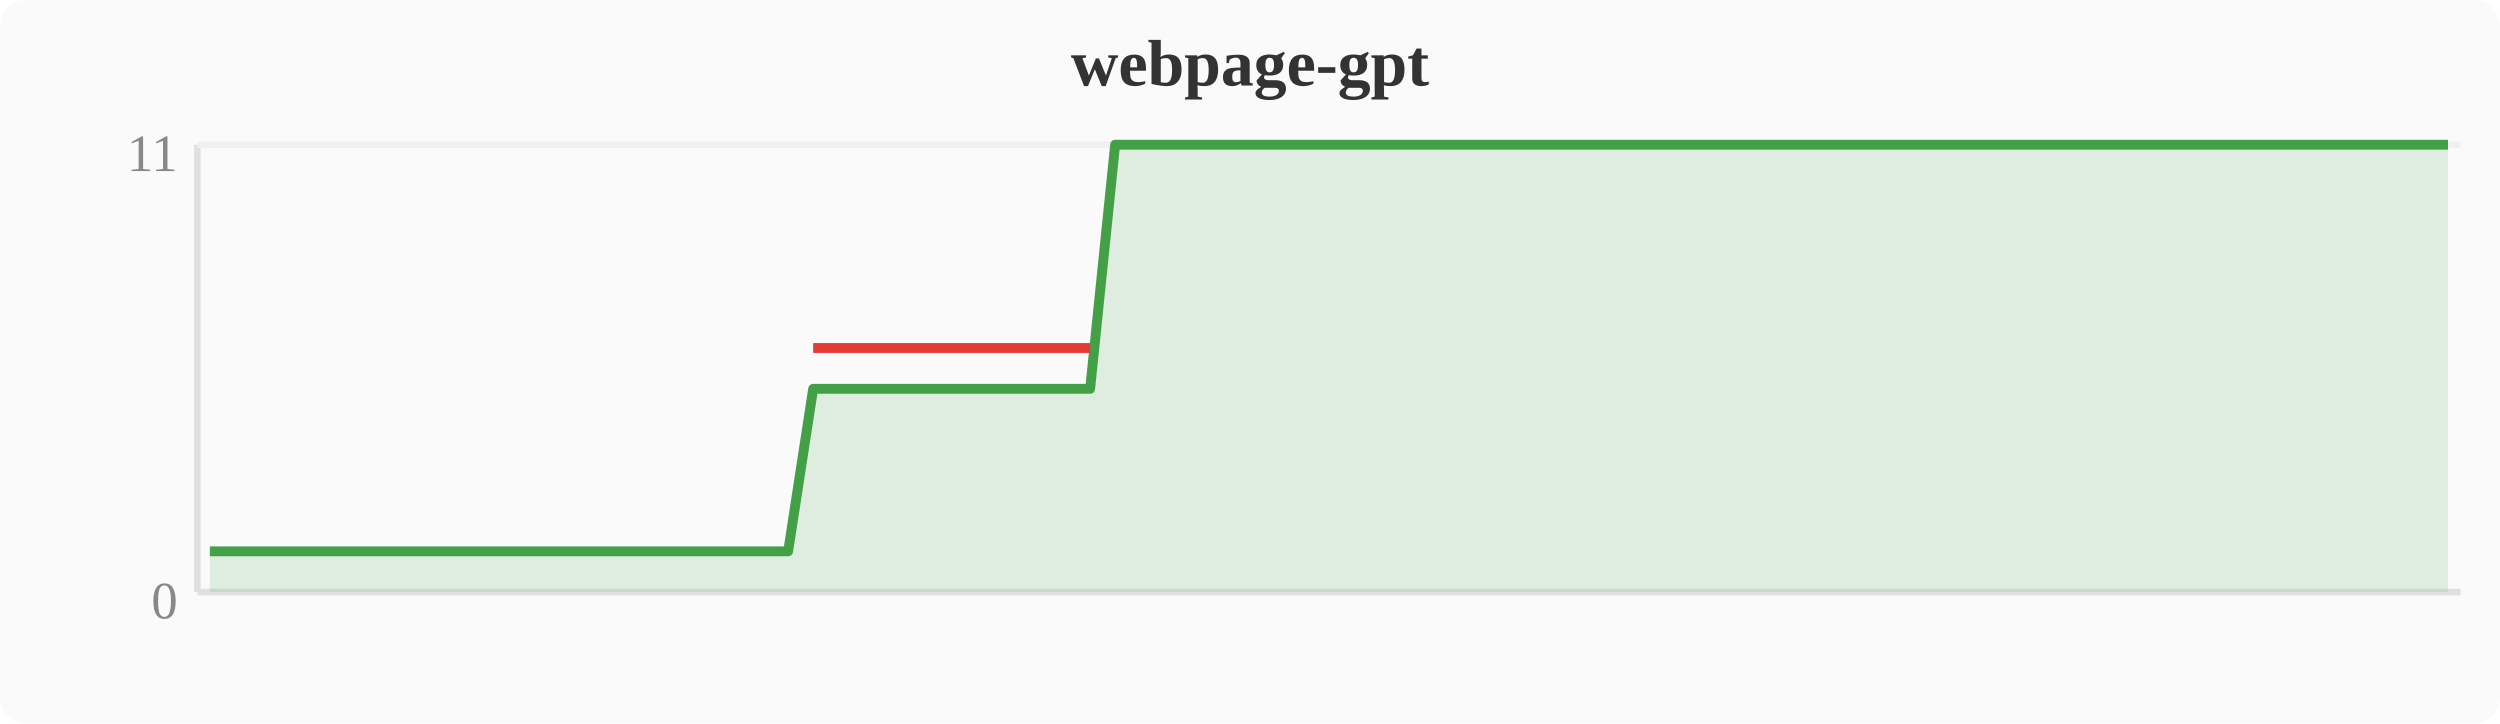
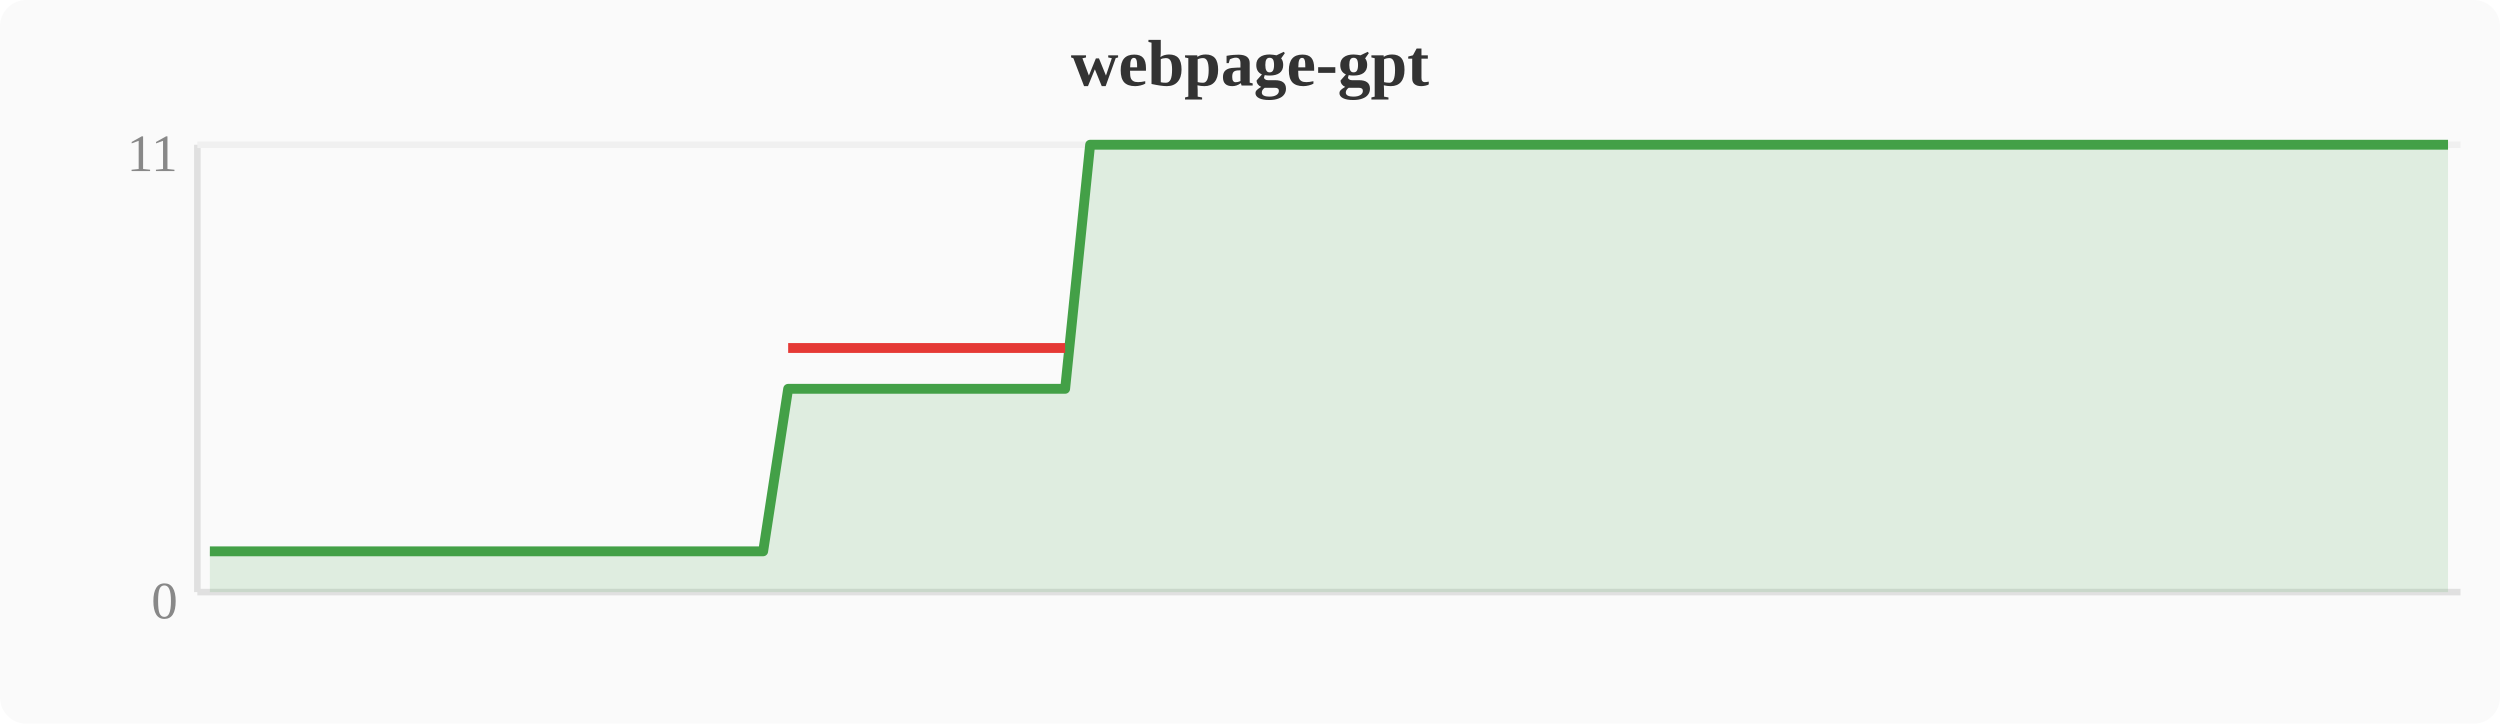
<svg xmlns="http://www.w3.org/2000/svg" width="380" height="110" viewBox="0 0 380 110">
  <rect width="380" height="110" fill="#fafafa" rx="4" />
  <text x="190" y="13" text-anchor="middle" font-size="10" font-weight="bold" fill="#333">webpage-gpt</text>
  <line x1="30" y1="22" x2="30" y2="90" stroke="#e0e0e0" stroke-width="1" />
  <line x1="30" y1="90" x2="374" y2="90" stroke="#e0e0e0" stroke-width="1" />
  <line x1="30" y1="22" x2="374" y2="22" stroke="#f0f0f0" stroke-width="1" />
  <text x="27" y="94" text-anchor="end" font-size="8" fill="#888">0</text>
  <text x="27" y="26" text-anchor="end" font-size="8" fill="#888">11</text>
-   <polygon points="31.9,83.8 35.7,83.8 39.6,83.8 43.4,83.8 47.2,83.8 51.0,83.8 54.8,83.8 58.7,83.8 62.5,83.8 66.3,83.8 70.1,83.8 74.0,83.8 77.8,83.8 81.6,83.8 85.4,83.8 89.2,83.8 93.1,83.8 96.9,83.8 100.7,83.8 104.5,83.8 108.4,83.8 112.2,83.8 116.0,83.8 119.8,83.8 123.6,59.1 127.5,59.1 131.3,59.1 135.1,59.1 138.9,59.1 142.8,59.1 146.6,59.1 150.4,59.1 154.2,59.1 158.0,59.1 161.9,59.1 165.7,59.1 169.5,22.0 173.3,22.0 177.2,22.0 181.0,22.0 184.8,22.0 188.6,22.0 192.4,22.0 196.3,22.0 200.1,22.0 203.9,22.0 207.7,22.0 211.6,22.0 215.4,22.0 219.2,22.0 223.0,22.0 226.8,22.0 230.7,22.0 234.5,22.0 238.3,22.0 242.1,22.0 246.0,22.0 249.8,22.0 253.6,22.0 257.4,22.0 261.2,22.0 265.1,22.0 268.9,22.0 272.7,22.0 276.5,22.0 280.4,22.0 284.2,22.0 288.0,22.0 291.8,22.0 295.6,22.0 299.5,22.0 303.3,22.0 307.1,22.0 310.9,22.0 314.8,22.0 318.6,22.0 322.4,22.0 326.2,22.0 330.0,22.0 333.9,22.0 337.7,22.0 341.5,22.0 345.3,22.0 349.2,22.0 353.0,22.0 356.8,22.0 360.6,22.0 364.4,22.0 368.3,22.0 372.1,22.0 372.1,90 31.9,90" fill="#43a047" opacity="0.15" />
-   <polyline points="31.9,83.8 35.7,83.8 39.6,83.8 43.4,83.8 47.2,83.8 51.0,83.8 54.8,83.8 58.7,83.8 62.5,83.8 66.3,83.8 70.1,83.8 74.0,83.8 77.8,83.8 81.6,83.8 85.4,83.8 89.2,83.8 93.1,83.8 96.9,83.8 100.7,83.8 104.5,83.8 108.4,83.8 112.2,83.8 116.0,83.8 119.8,83.8 123.6,59.1 127.5,59.1 131.3,59.1 135.1,59.1 138.9,59.1 142.8,59.1 146.6,59.1 150.4,59.1 154.2,59.1 158.0,59.1 161.9,59.1 165.7,59.1 169.5,22.0 173.3,22.0 177.2,22.0 181.0,22.0 184.8,22.0 188.6,22.0 192.4,22.0 196.3,22.0 200.1,22.0 203.9,22.0 207.7,22.0 211.6,22.0 215.4,22.0 219.2,22.0 223.0,22.0 226.8,22.0 230.7,22.0 234.5,22.0 238.3,22.0 242.1,22.0 246.0,22.0 249.8,22.0 253.6,22.0 257.4,22.0 261.2,22.0 265.1,22.0 268.9,22.0 272.7,22.0 276.5,22.0 280.4,22.0 284.2,22.0 288.0,22.0 291.8,22.0 295.6,22.0 299.5,22.0 303.3,22.0 307.1,22.0 310.9,22.0 314.8,22.0 318.6,22.0 322.4,22.0 326.2,22.0 330.0,22.0 333.9,22.0 337.7,22.0 341.5,22.0 345.3,22.0 349.2,22.0 353.0,22.0 356.8,22.0 360.6,22.0 364.4,22.0 368.3,22.0 372.1,22.0" fill="none" stroke="#43a047" stroke-width="1.5" stroke-linejoin="round" />
-   <polyline points="123.6,52.9 127.5,52.9 131.3,52.9 135.1,52.9 138.9,52.9 142.8,52.9 146.6,52.9 150.4,52.9 154.2,52.9 158.0,52.9 161.9,52.9 165.7,52.9" fill="none" stroke="#e53935" stroke-width="1.5" stroke-linejoin="round" />
+   <polygon points="31.9,83.8 35.7,83.8 39.6,83.8 43.4,83.8 47.2,83.8 51.0,83.8 54.8,83.8 58.7,83.8 62.5,83.8 66.3,83.8 70.1,83.8 74.0,83.8 77.8,83.8 81.6,83.8 85.4,83.8 89.2,83.8 93.1,83.8 96.9,83.8 100.7,83.8 104.5,83.8 108.4,83.8 112.2,83.8 116.0,83.8 119.8,59.1 123.6,59.1 127.5,59.1 131.3,59.1 135.1,59.1 138.9,59.1 142.8,59.1 146.6,59.1 150.4,59.1 154.2,59.1 158.0,59.1 161.9,59.1 165.7,22.0 169.5,22.0 173.3,22.0 177.2,22.0 181.0,22.0 184.8,22.0 188.6,22.0 192.4,22.0 196.3,22.0 200.1,22.0 203.9,22.0 207.7,22.0 211.6,22.0 215.4,22.0 219.2,22.0 223.0,22.0 226.8,22.0 230.7,22.0 234.5,22.0 238.3,22.0 242.1,22.0 246.0,22.0 249.8,22.0 253.6,22.0 257.4,22.0 261.2,22.0 265.1,22.0 268.9,22.0 272.7,22.0 276.5,22.0 280.4,22.0 284.2,22.0 288.0,22.0 291.8,22.0 295.6,22.0 299.5,22.0 303.3,22.0 307.1,22.0 310.9,22.0 314.8,22.0 318.6,22.0 322.4,22.0 326.2,22.0 330.0,22.0 333.9,22.0 337.7,22.0 341.5,22.0 345.3,22.0 349.2,22.0 353.0,22.0 356.8,22.0 360.6,22.0 364.4,22.0 368.3,22.0 372.1,22.0 372.1,90 31.9,90" fill="#43a047" opacity="0.15" />
+   <polyline points="31.9,83.8 35.7,83.8 39.6,83.8 43.4,83.8 47.2,83.8 51.0,83.8 54.8,83.8 58.7,83.8 62.5,83.8 66.3,83.8 70.1,83.8 74.0,83.8 77.8,83.8 81.6,83.8 85.4,83.8 89.2,83.8 93.1,83.8 96.9,83.8 100.7,83.8 104.5,83.8 108.4,83.8 112.2,83.8 116.0,83.8 119.8,59.1 123.6,59.1 127.5,59.1 131.3,59.1 135.1,59.1 138.9,59.1 142.8,59.1 146.6,59.1 150.4,59.1 154.2,59.1 158.0,59.1 161.9,59.1 165.7,22.0 169.5,22.0 173.3,22.0 177.2,22.0 181.0,22.0 184.8,22.0 188.6,22.0 192.4,22.0 196.3,22.0 200.1,22.0 203.9,22.0 207.7,22.0 211.6,22.0 215.4,22.0 219.2,22.0 223.0,22.0 226.8,22.0 230.7,22.0 234.5,22.0 238.3,22.0 242.1,22.0 246.0,22.0 249.8,22.0 253.6,22.0 257.4,22.0 261.2,22.0 265.1,22.0 268.9,22.0 272.7,22.0 276.5,22.0 280.4,22.0 284.2,22.0 288.0,22.0 291.8,22.0 295.6,22.0 299.5,22.0 303.3,22.0 307.1,22.0 310.9,22.0 314.8,22.0 318.6,22.0 322.4,22.0 326.2,22.0 330.0,22.0 333.9,22.0 337.7,22.0 341.5,22.0 345.3,22.0 349.2,22.0 353.0,22.0 356.8,22.0 360.6,22.0 364.4,22.0 368.3,22.0 372.1,22.0" fill="none" stroke="#43a047" stroke-width="1.5" stroke-linejoin="round" />
+   <polyline points="119.8,52.9 123.6,52.9 127.5,52.9 131.3,52.9 135.1,52.9 138.9,52.9 142.8,52.9 146.6,52.9 150.4,52.9 154.2,52.9 158.0,52.9 161.9,52.9" fill="none" stroke="#e53935" stroke-width="1.5" stroke-linejoin="round" />
</svg>
